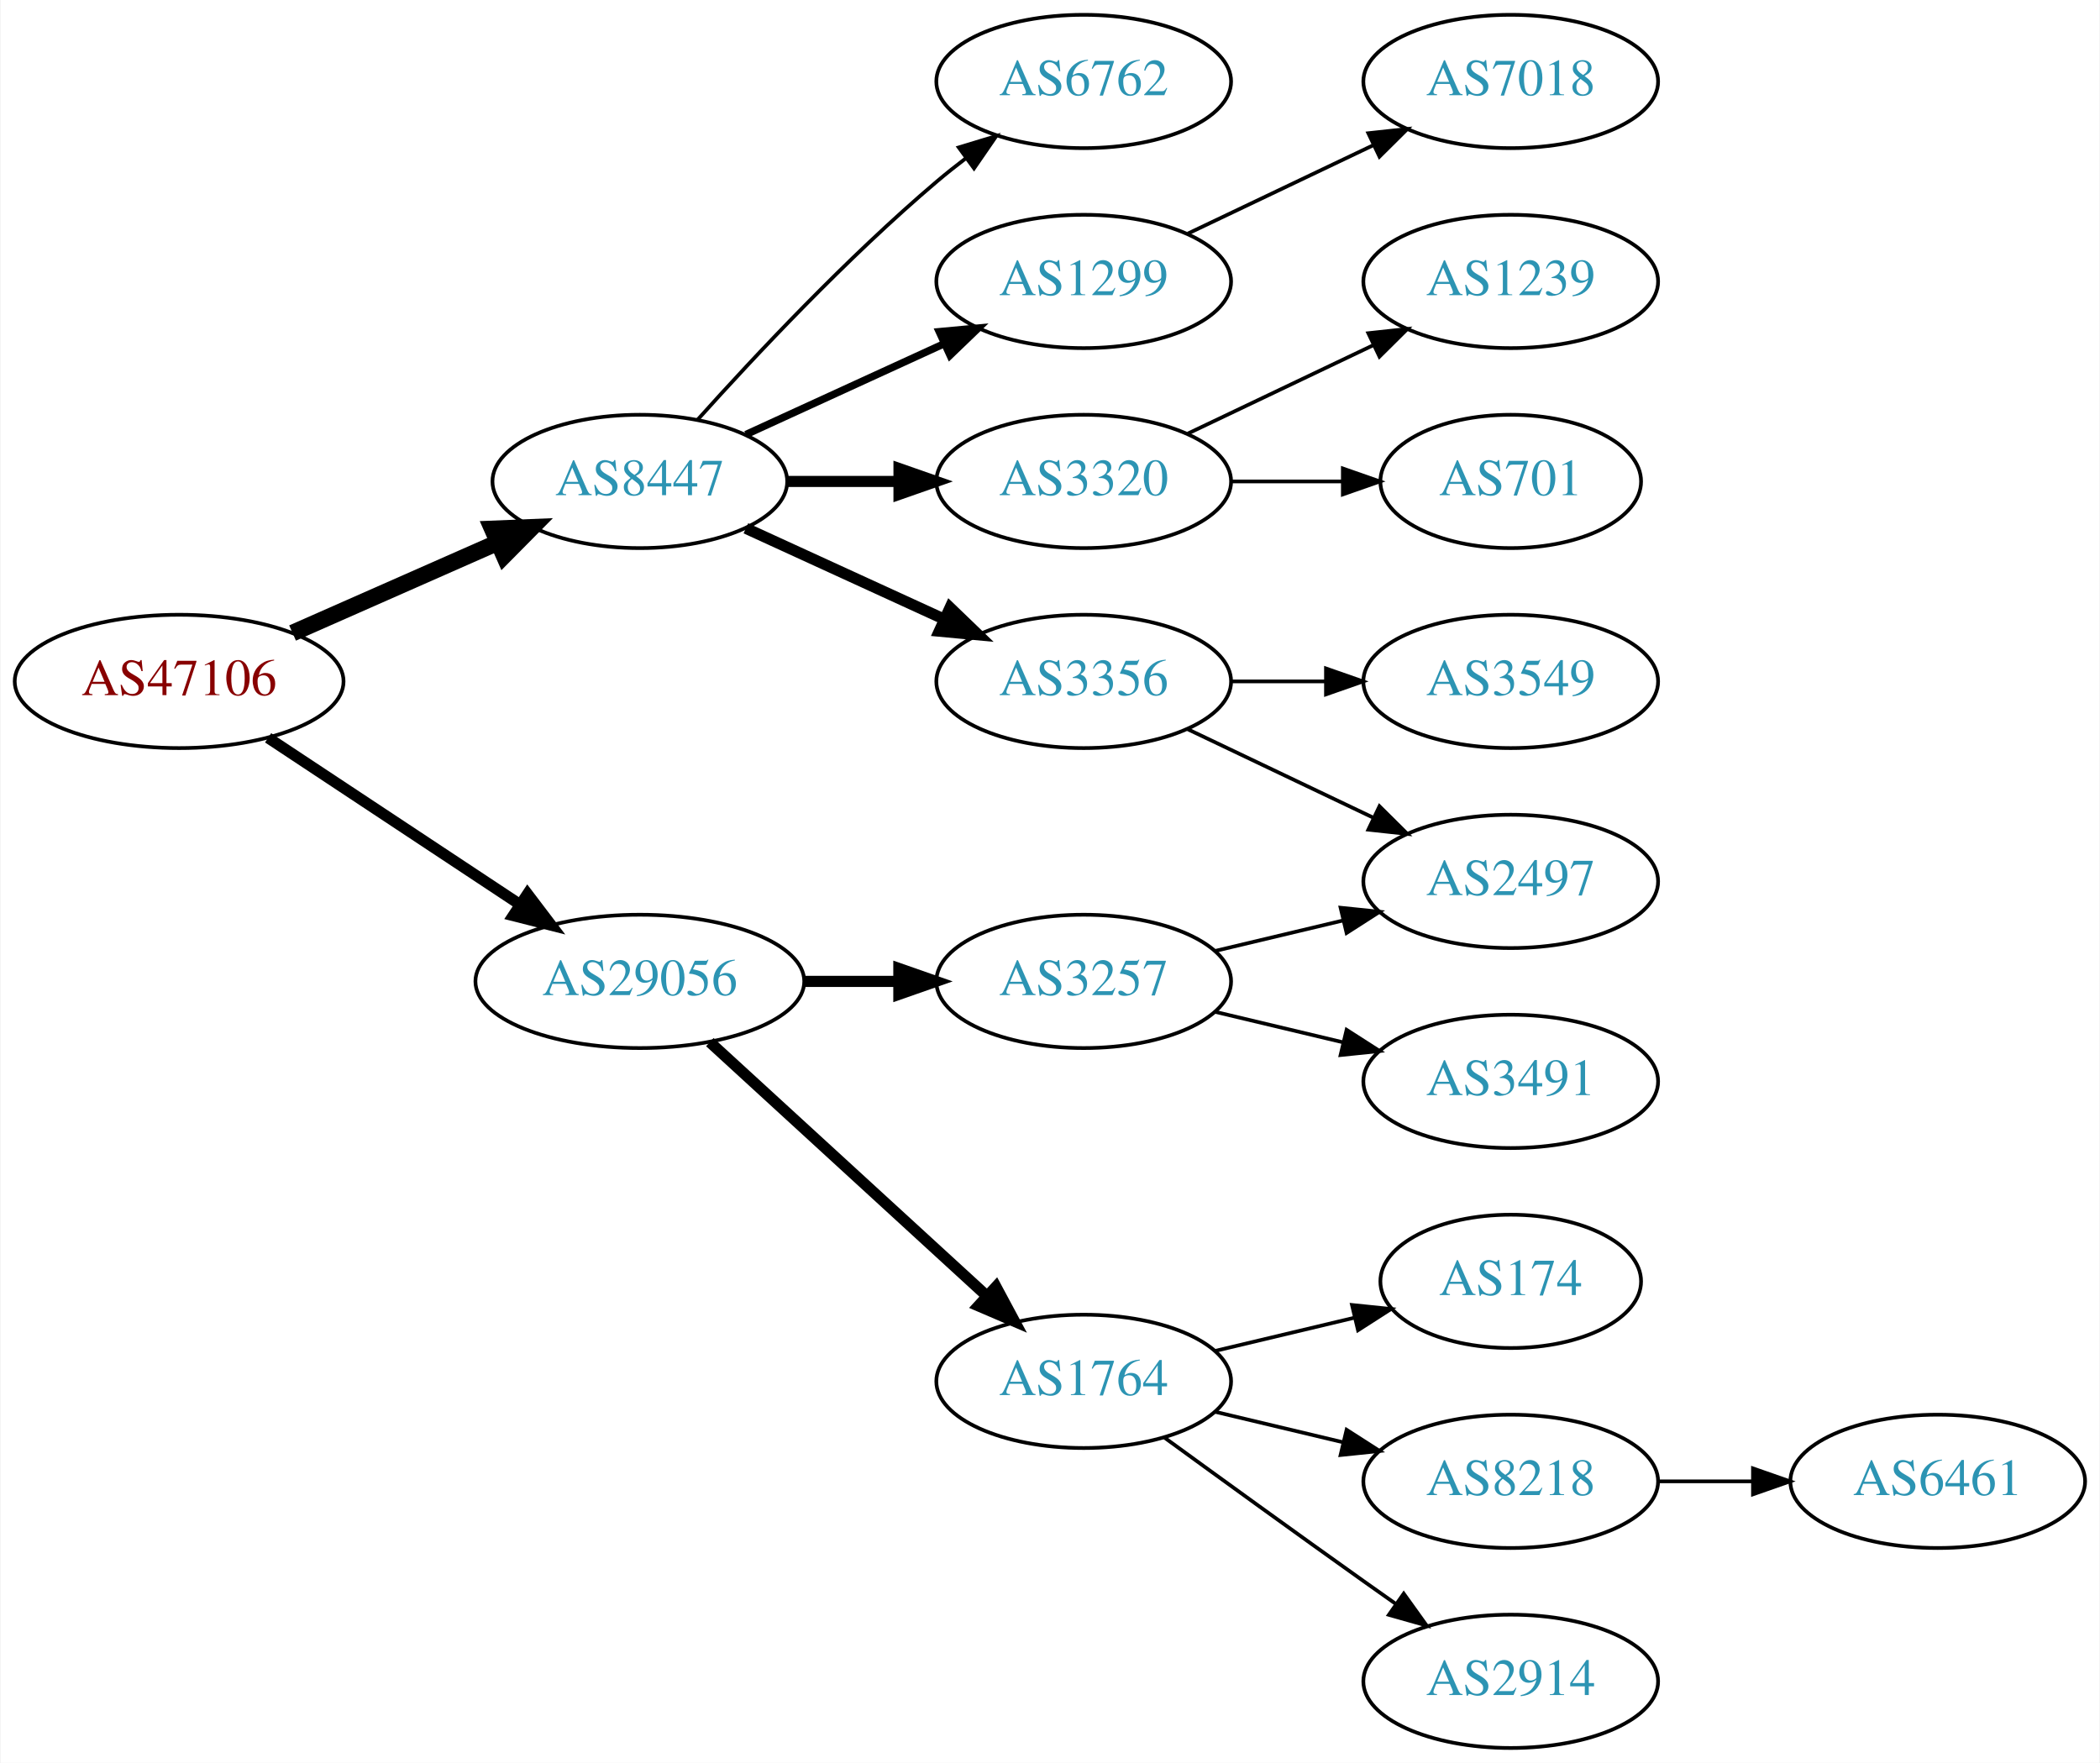
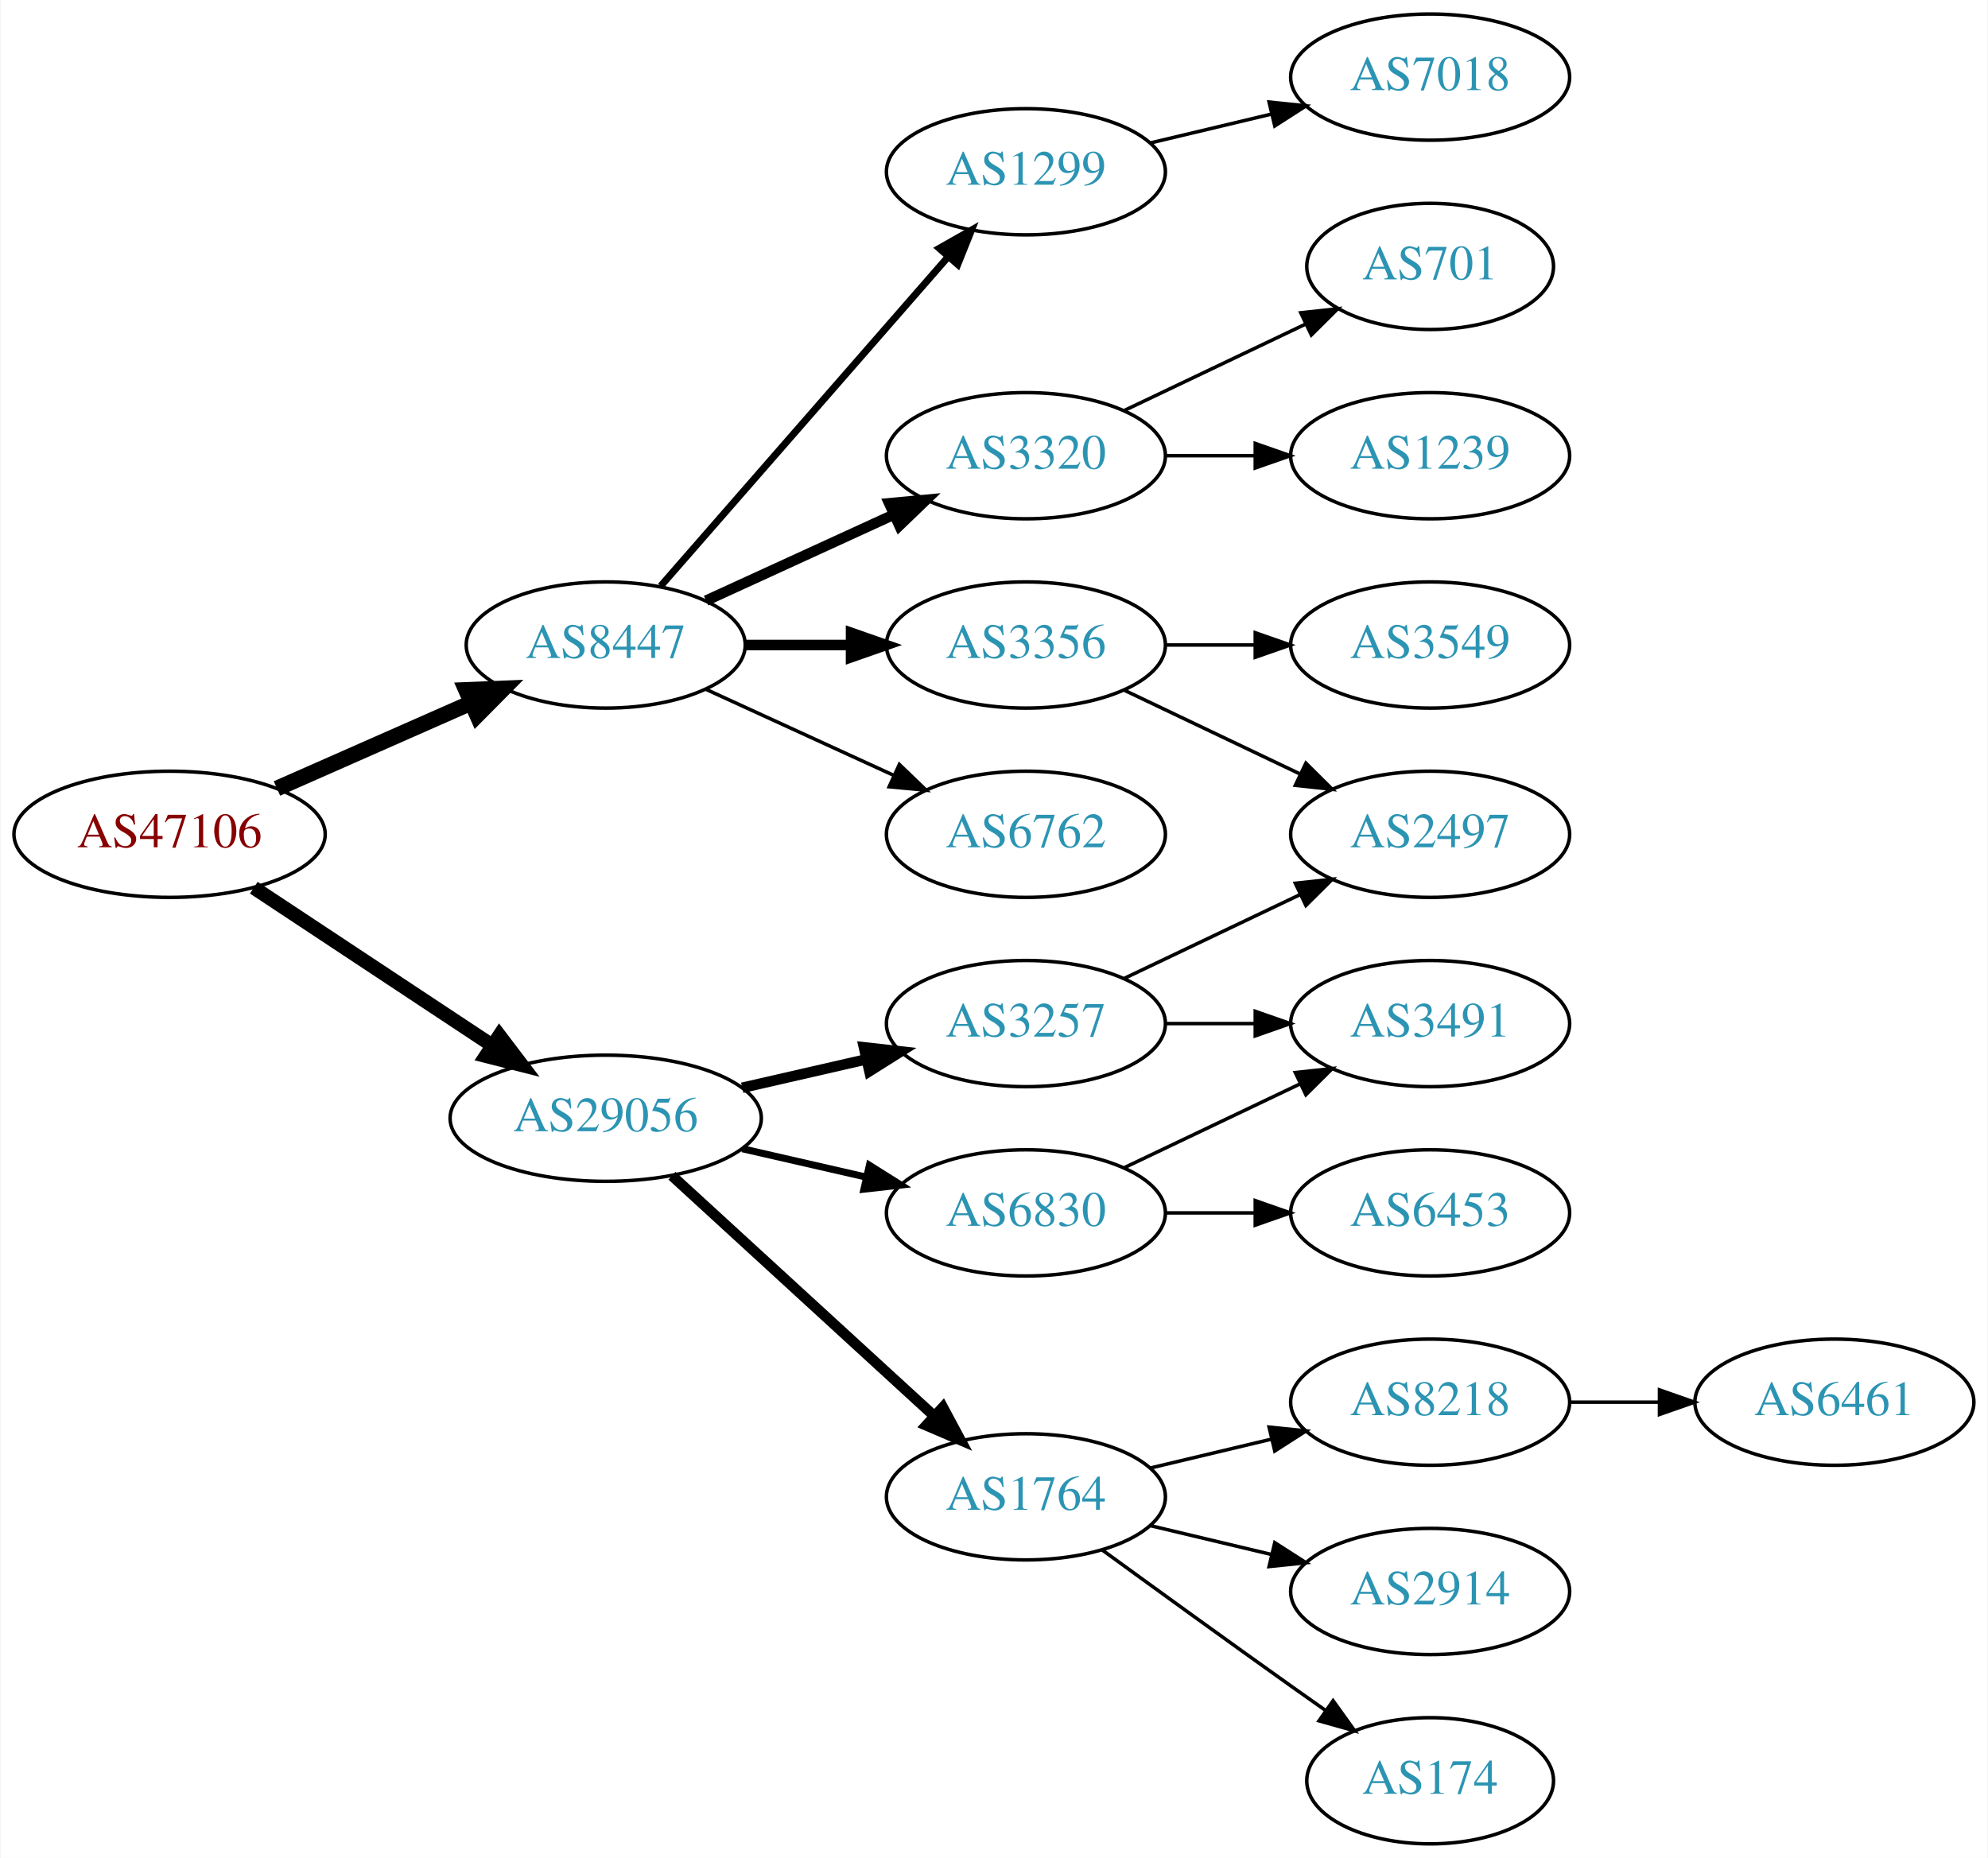
- <svg xmlns="http://www.w3.org/2000/svg" xmlns:xlink="http://www.w3.org/1999/xlink" width="567pt" height="476pt" viewBox="0.00 0.00 566.66 476.00">
-   <g id="graph0" class="graph" transform="scale(1 1) rotate(0) translate(4 472)">
-     <polygon fill="white" stroke="none" points="-4,4 -4,-472 562.663,-472 562.663,4 -4,4" />
+ <svg xmlns="http://www.w3.org/2000/svg" xmlns:xlink="http://www.w3.org/1999/xlink" width="567pt" height="530pt" viewBox="0.00 0.00 566.66 530.00">
+   <g id="graph0" class="graph" transform="scale(1 1) rotate(0) translate(4 526)">
+     <polygon fill="white" stroke="none" points="-4,4 -4,-526 562.663,-526 562.663,4 -4,4" />
    <g id="node1" class="node">
      <g id="a_node1">
        <a xlink:href="/asn/47106" xlink:title="AS47106 ~ Anton Paar GmbH [AT]">
          <ellipse fill="#ffffff" stroke="black" cx="44.196" cy="-288" rx="44.393" ry="18" />
          <text text-anchor="middle" x="44.196" y="-284.3" font-family="Times,serif" font-size="14.00" fill="#880000">AS47106</text>
        </a>
      </g>
    </g>
    <g id="node2" class="node">
      <g id="a_node2">
        <a xlink:href="/asn/8447" xlink:title="AS8447 ~ A1 Telekom Austria AG [AT]">
          <ellipse fill="#ffffff" stroke="black" cx="168.588" cy="-342" rx="39.794" ry="18" />
          <text text-anchor="middle" x="168.588" y="-338.3" font-family="Times,serif" font-size="14.00" fill="#2c94b3">AS8447</text>
        </a>
      </g>
    </g>
    <g id="edge1" class="edge">
      <path fill="none" stroke="black" stroke-width="4.5" d="M74.824,-301.072C91.418,-308.393 112.278,-317.597 130.011,-325.421" />
      <polygon fill="black" stroke="black" stroke-width="4.5" points="128.756,-329.171 139.495,-329.605 131.935,-321.966 128.756,-329.171" />
    </g>
    <g id="node3" class="node">
      <g id="a_node3">
        <a xlink:href="/asn/29056" xlink:title="AS29056 ~ Citycom Telekommunikation GmbH [AT]">
          <ellipse fill="#ffffff" stroke="black" cx="168.588" cy="-207" rx="44.393" ry="18" />
          <text text-anchor="middle" x="168.588" y="-203.3" font-family="Times,serif" font-size="14.00" fill="#2c94b3">AS29056</text>
        </a>
      </g>
    </g>
    <g id="edge2" class="edge">
-       <path fill="none" stroke="black" stroke-width="3" d="M68.217,-272.765C87.449,-260.037 115.056,-241.766 136.294,-227.711" />
-       <polygon fill="black" stroke="black" stroke-width="3" points="138.263,-230.605 144.67,-222.167 134.4,-224.767 138.263,-230.605" />
+       <path fill="none" stroke="black" stroke-width="4" d="M68.217,-272.765C87.449,-260.037 115.056,-241.766 136.294,-227.711" />
+       <polygon fill="black" stroke="black" stroke-width="4" points="138.263,-230.605 144.67,-222.167 134.4,-224.767 138.263,-230.605" />
    </g>
    <g id="node4" class="node">
      <g id="a_node4">
-         <a xlink:href="/asn/3356" xlink:title="AS3356 ~ Level 3 Parent, LLC [US]">
+         <a xlink:href="/asn/6762" xlink:title="AS6762 ~ TELECOM ITALIA SPARKLE S.p.A. [IT]">
          <ellipse fill="#ffffff" stroke="black" cx="288.431" cy="-288" rx="39.794" ry="18" />
-           <text text-anchor="middle" x="288.431" y="-284.3" font-family="Times,serif" font-size="14.00" fill="#2c94b3">AS3356</text>
+           <text text-anchor="middle" x="288.431" y="-284.3" font-family="Times,serif" font-size="14.00" fill="#2c94b3">AS6762</text>
        </a>
      </g>
    </g>
    <g id="edge3" class="edge">
-       <path fill="none" stroke="black" stroke-width="3" d="M197.217,-329.339C213.174,-322.027 233.445,-312.739 250.727,-304.819" />
-       <polygon fill="black" stroke="black" stroke-width="3" points="252.342,-307.929 259.975,-300.581 249.426,-301.565 252.342,-307.929" />
+       <path fill="none" stroke="black" d="M197.217,-329.339C213.174,-322.027 233.445,-312.739 250.727,-304.819" />
+       <polygon fill="black" stroke="black" points="252.342,-307.929 259.975,-300.581 249.426,-301.565 252.342,-307.929" />
    </g>
    <g id="node5" class="node">
      <g id="a_node5">
-         <a xlink:href="/asn/3320" xlink:title="AS3320 ~ DTAG [DE]">
+         <a xlink:href="/asn/3356" xlink:title="AS3356 ~ Level 3 Parent, LLC [US]">
          <ellipse fill="#ffffff" stroke="black" cx="288.431" cy="-342" rx="39.794" ry="18" />
-           <text text-anchor="middle" x="288.431" y="-338.3" font-family="Times,serif" font-size="14.00" fill="#2c94b3">AS3320</text>
+           <text text-anchor="middle" x="288.431" y="-338.3" font-family="Times,serif" font-size="14.00" fill="#2c94b3">AS3356</text>
        </a>
      </g>
    </g>
    <g id="edge4" class="edge">
      <path fill="none" stroke="black" stroke-width="3" d="M208.501,-342C218.054,-342 228.404,-342 238.367,-342" />
      <polygon fill="black" stroke="black" stroke-width="3" points="238.559,-345.5 248.559,-342 238.559,-338.5 238.559,-345.5" />
    </g>
    <g id="node6" class="node">
      <g id="a_node6">
-         <a xlink:href="/asn/6762" xlink:title="AS6762 ~ TELECOM ITALIA SPARKLE S.p.A. [IT]">
-           <ellipse fill="#ffffff" stroke="black" cx="288.431" cy="-450" rx="39.794" ry="18" />
-           <text text-anchor="middle" x="288.431" y="-446.3" font-family="Times,serif" font-size="14.00" fill="#2c94b3">AS6762</text>
+         <a xlink:href="/asn/1299" xlink:title="AS1299 ~ Telia Carrier [EU]">
+           <ellipse fill="#ffffff" stroke="black" cx="288.431" cy="-477" rx="39.794" ry="18" />
+           <text text-anchor="middle" x="288.431" y="-473.3" font-family="Times,serif" font-size="14.00" fill="#2c94b3">AS1299</text>
        </a>
      </g>
    </g>
    <g id="edge5" class="edge">
-       <path fill="none" stroke="black" d="M184.234,-358.725C199.535,-375.765 224.632,-402.523 248.784,-423 251.281,-425.117 253.942,-427.232 256.653,-429.293" />
-       <polygon fill="black" stroke="black" points="254.69,-432.194 264.83,-435.266 258.819,-426.541 254.69,-432.194" />
+       <path fill="none" stroke="black" stroke-width="2" d="M184.275,-358.825C204.851,-382.397 242.389,-425.4 266.062,-452.52" />
+       <polygon fill="black" stroke="black" stroke-width="2" points="263.716,-455.155 272.929,-460.387 268.99,-450.552 263.716,-455.155" />
    </g>
    <g id="node7" class="node">
      <g id="a_node7">
-         <a xlink:href="/asn/1299" xlink:title="AS1299 ~ Telia Carrier [EU]">
+         <a xlink:href="/asn/3320" xlink:title="AS3320 ~ DTAG [DE]">
          <ellipse fill="#ffffff" stroke="black" cx="288.431" cy="-396" rx="39.794" ry="18" />
-           <text text-anchor="middle" x="288.431" y="-392.3" font-family="Times,serif" font-size="14.00" fill="#2c94b3">AS1299</text>
+           <text text-anchor="middle" x="288.431" y="-392.3" font-family="Times,serif" font-size="14.00" fill="#2c94b3">AS3320</text>
        </a>
      </g>
    </g>
    <g id="edge6" class="edge">
-       <path fill="none" stroke="black" stroke-width="2" d="M197.217,-354.661C213.174,-361.973 233.445,-371.261 250.727,-379.181" />
-       <polygon fill="black" stroke="black" stroke-width="2" points="249.426,-382.435 259.975,-383.419 252.342,-376.071 249.426,-382.435" />
+       <path fill="none" stroke="black" stroke-width="3" d="M197.217,-354.661C213.174,-361.973 233.445,-371.261 250.727,-379.181" />
+       <polygon fill="black" stroke="black" stroke-width="3" points="249.426,-382.435 259.975,-383.419 252.342,-376.071 249.426,-382.435" />
    </g>
    <g id="node13" class="node">
      <g id="a_node13">
+         <a xlink:href="/asn/3257" xlink:title="AS3257 ~ GTT [DE]">
+           <ellipse fill="#ffffff" stroke="black" cx="288.431" cy="-234" rx="39.794" ry="18" />
+           <text text-anchor="middle" x="288.431" y="-230.3" font-family="Times,serif" font-size="14.00" fill="#2c94b3">AS3257</text>
+         </a>
+       </g>
+     </g>
+     <g id="edge12" class="edge">
+       <path fill="none" stroke="black" stroke-width="3" d="M207.523,-215.692C218.764,-218.267 231.176,-221.111 242.799,-223.774" />
+       <polygon fill="black" stroke="black" stroke-width="3" points="242.232,-227.235 252.761,-226.057 243.795,-220.412 242.232,-227.235" />
+     </g>
+     <g id="node14" class="node">
+       <g id="a_node14">
        <a xlink:href="/asn/1764" xlink:title="AS1764 ~ NEXTLAYER-AS [AT]">
          <ellipse fill="#ffffff" stroke="black" cx="288.431" cy="-99" rx="39.794" ry="18" />
          <text text-anchor="middle" x="288.431" y="-95.3" font-family="Times,serif" font-size="14.00" fill="#2c94b3">AS1764</text>
        </a>
      </g>
    </g>
-     <g id="edge12" class="edge">
+     <g id="edge13" class="edge">
      <path fill="none" stroke="black" stroke-width="3" d="M187.486,-190.597C207.414,-172.333 239.772,-142.678 262.249,-122.079" />
      <polygon fill="black" stroke="black" stroke-width="3" points="264.743,-124.54 269.751,-115.203 260.014,-119.38 264.743,-124.54" />
    </g>
-     <g id="node14" class="node">
-       <g id="a_node14">
-         <a xlink:href="/asn/3257" xlink:title="AS3257 ~ GTT [DE]">
-           <ellipse fill="#ffffff" stroke="black" cx="288.431" cy="-207" rx="39.794" ry="18" />
-           <text text-anchor="middle" x="288.431" y="-203.3" font-family="Times,serif" font-size="14.00" fill="#2c94b3">AS3257</text>
-         </a>
-       </g>
-     </g>
-     <g id="edge13" class="edge">
-       <path fill="none" stroke="black" stroke-width="3" d="M212.799,-207C221.112,-207 229.875,-207 238.357,-207" />
-       <polygon fill="black" stroke="black" stroke-width="3" points="238.516,-210.5 248.516,-207 238.516,-203.5 238.516,-210.5" />
+     <g id="node15" class="node">
+       <g id="a_node15">
+         <a xlink:href="/asn/6830" xlink:title="AS6830 ~ LGI-UPC [AT]">
+           <ellipse fill="#ffffff" stroke="black" cx="288.431" cy="-180" rx="39.794" ry="18" />
+           <text text-anchor="middle" x="288.431" y="-176.3" font-family="Times,serif" font-size="14.00" fill="#2c94b3">AS6830</text>
+         </a>
+       </g>
+     </g>
+     <g id="edge14" class="edge">
+       <path fill="none" stroke="black" stroke-width="2" d="M207.523,-198.308C218.764,-195.733 231.176,-192.889 242.799,-190.226" />
+       <polygon fill="black" stroke="black" stroke-width="2" points="243.795,-193.588 252.761,-187.943 242.232,-186.765 243.795,-193.588" />
+     </g>
+     <g id="node11" class="node">
+       <g id="a_node11">
+         <a xlink:href="/asn/2497" xlink:title="AS2497 ~ Internet Initiative Japan Inc. [JP]">
+           <ellipse fill="#ffffff" stroke="black" cx="403.724" cy="-288" rx="39.794" ry="18" />
+           <text text-anchor="middle" x="403.724" y="-284.3" font-family="Times,serif" font-size="14.00" fill="#2c94b3">AS2497</text>
+         </a>
+       </g>
+     </g>
+     <g id="edge10" class="edge">
+       <path fill="none" stroke="black" d="M316.567,-329.066C331.561,-321.919 350.382,-312.948 366.605,-305.215" />
+       <polygon fill="black" stroke="black" points="368.288,-308.291 375.809,-300.829 365.276,-301.972 368.288,-308.291" />
+     </g>
+     <g id="node12" class="node">
+       <g id="a_node12">
+         <a xlink:href="/asn/3549" xlink:title="AS3549 ~ Level 3 Parent, LLC [US]">
+           <ellipse fill="#ffffff" stroke="black" cx="403.724" cy="-342" rx="39.794" ry="18" />
+           <text text-anchor="middle" x="403.724" y="-338.3" font-family="Times,serif" font-size="14.00" fill="#2c94b3">AS3549</text>
+         </a>
+       </g>
+     </g>
+     <g id="edge11" class="edge">
+       <path fill="none" stroke="black" d="M328.103,-342C336.306,-342 345.07,-342 353.602,-342" />
+       <polygon fill="black" stroke="black" points="353.841,-345.5 363.841,-342 353.841,-338.5 353.841,-345.5" />
+     </g>
+     <g id="node10" class="node">
+       <g id="a_node10">
+         <a xlink:href="/asn/7018" xlink:title="AS7018 ~ AT&amp;T Services, Inc. [US]">
+           <ellipse fill="#ffffff" stroke="black" cx="403.724" cy="-504" rx="39.794" ry="18" />
+           <text text-anchor="middle" x="403.724" y="-500.3" font-family="Times,serif" font-size="14.00" fill="#2c94b3">AS7018</text>
+         </a>
+       </g>
+     </g>
+     <g id="edge9" class="edge">
+       <path fill="none" stroke="black" d="M324.038,-485.248C334.909,-487.838 347.064,-490.735 358.506,-493.462" />
+       <polygon fill="black" stroke="black" points="357.789,-496.889 368.328,-495.803 359.412,-490.08 357.789,-496.889" />
    </g>
    <g id="node8" class="node">
      <g id="a_node8">
-         <a xlink:href="/asn/2497" xlink:title="AS2497 ~ Internet Initiative Japan Inc. [JP]">
-           <ellipse fill="#ffffff" stroke="black" cx="403.724" cy="-234" rx="39.794" ry="18" />
-           <text text-anchor="middle" x="403.724" y="-230.3" font-family="Times,serif" font-size="14.00" fill="#2c94b3">AS2497</text>
+         <a xlink:href="/asn/701" xlink:title="AS701 ~ UUNET [US]">
+           <ellipse fill="#ffffff" stroke="black" cx="403.724" cy="-450" rx="35.194" ry="18" />
+           <text text-anchor="middle" x="403.724" y="-446.3" font-family="Times,serif" font-size="14.00" fill="#2c94b3">AS701</text>
        </a>
      </g>
    </g>
    <g id="edge7" class="edge">
-       <path fill="none" stroke="black" d="M316.567,-275.066C331.561,-267.919 350.382,-258.948 366.605,-251.215" />
-       <polygon fill="black" stroke="black" points="368.288,-254.291 375.809,-246.829 365.276,-247.972 368.288,-254.291" />
+       <path fill="none" stroke="black" d="M316.567,-408.934C331.999,-416.29 351.485,-425.577 368.02,-433.459" />
+       <polygon fill="black" stroke="black" points="366.828,-436.768 377.361,-437.911 369.84,-430.449 366.828,-436.768" />
    </g>
    <g id="node9" class="node">
      <g id="a_node9">
-         <a xlink:href="/asn/3549" xlink:title="AS3549 ~ Level 3 Parent, LLC [US]">
-           <ellipse fill="#ffffff" stroke="black" cx="403.724" cy="-288" rx="39.794" ry="18" />
-           <text text-anchor="middle" x="403.724" y="-284.3" font-family="Times,serif" font-size="14.00" fill="#2c94b3">AS3549</text>
-         </a>
-       </g>
-     </g>
-     <g id="edge8" class="edge">
-       <path fill="none" stroke="black" d="M328.103,-288C336.306,-288 345.07,-288 353.602,-288" />
-       <polygon fill="black" stroke="black" points="353.841,-291.5 363.841,-288 353.841,-284.5 353.841,-291.5" />
-     </g>
-     <g id="node10" class="node">
-       <g id="a_node10">
        <a xlink:href="/asn/1239" xlink:title="AS1239 ~ Sprint [US]">
          <ellipse fill="#ffffff" stroke="black" cx="403.724" cy="-396" rx="39.794" ry="18" />
          <text text-anchor="middle" x="403.724" y="-392.3" font-family="Times,serif" font-size="14.00" fill="#2c94b3">AS1239</text>
        </a>
      </g>
    </g>
-     <g id="edge9" class="edge">
-       <path fill="none" stroke="black" d="M316.567,-354.934C331.561,-362.081 350.382,-371.052 366.605,-378.785" />
-       <polygon fill="black" stroke="black" points="365.276,-382.028 375.809,-383.171 368.288,-375.709 365.276,-382.028" />
-     </g>
-     <g id="node11" class="node">
-       <g id="a_node11">
-         <a xlink:href="/asn/701" xlink:title="AS701 ~ UUNET [US]">
-           <ellipse fill="#ffffff" stroke="black" cx="403.724" cy="-342" rx="35.194" ry="18" />
-           <text text-anchor="middle" x="403.724" y="-338.3" font-family="Times,serif" font-size="14.00" fill="#2c94b3">AS701</text>
-         </a>
-       </g>
-     </g>
-     <g id="edge10" class="edge">
-       <path fill="none" stroke="black" d="M328.103,-342C337.808,-342 348.299,-342 358.262,-342" />
-       <polygon fill="black" stroke="black" points="358.398,-345.5 368.398,-342 358.398,-338.5 358.398,-345.5" />
-     </g>
-     <g id="node12" class="node">
-       <g id="a_node12">
-         <a xlink:href="/asn/7018" xlink:title="AS7018 ~ AT&amp;T Services, Inc. [US]">
-           <ellipse fill="#ffffff" stroke="black" cx="403.724" cy="-450" rx="39.794" ry="18" />
-           <text text-anchor="middle" x="403.724" y="-446.3" font-family="Times,serif" font-size="14.00" fill="#2c94b3">AS7018</text>
-         </a>
-       </g>
-     </g>
-     <g id="edge11" class="edge">
-       <path fill="none" stroke="black" d="M316.567,-408.934C331.561,-416.081 350.382,-425.052 366.605,-432.785" />
-       <polygon fill="black" stroke="black" points="365.276,-436.028 375.809,-437.171 368.288,-429.709 365.276,-436.028" />
-     </g>
-     <g id="node15" class="node">
-       <g id="a_node15">
-         <a xlink:href="/asn/174" xlink:title="AS174 ~ Cogent Communications [US]">
-           <ellipse fill="#ffffff" stroke="black" cx="403.724" cy="-126" rx="35.194" ry="18" />
-           <text text-anchor="middle" x="403.724" y="-122.3" font-family="Times,serif" font-size="14.00" fill="#2c94b3">AS174</text>
-         </a>
-       </g>
-     </g>
-     <g id="edge14" class="edge">
-       <path fill="none" stroke="black" d="M324.038,-107.248C335.833,-110.058 349.137,-113.229 361.405,-116.153" />
-       <polygon fill="black" stroke="black" points="360.871,-119.624 371.41,-118.537 362.494,-112.814 360.871,-119.624" />
+     <g id="edge8" class="edge">
+       <path fill="none" stroke="black" d="M328.103,-396C336.306,-396 345.07,-396 353.602,-396" />
+       <polygon fill="black" stroke="black" points="353.841,-399.5 363.841,-396 353.841,-392.5 353.841,-399.5" />
+     </g>
+     <g id="edge19" class="edge">
+       <path fill="none" stroke="black" d="M316.567,-246.934C331.561,-254.081 350.382,-263.052 366.605,-270.785" />
+       <polygon fill="black" stroke="black" points="365.276,-274.028 375.809,-275.171 368.288,-267.709 365.276,-274.028" />
+     </g>
+     <g id="node20" class="node">
+       <g id="a_node20">
+         <a xlink:href="/asn/3491" xlink:title="AS3491 ~ PCCW Global, Inc. [US]">
+           <ellipse fill="#ffffff" stroke="black" cx="403.724" cy="-234" rx="39.794" ry="18" />
+           <text text-anchor="middle" x="403.724" y="-230.3" font-family="Times,serif" font-size="14.00" fill="#2c94b3">AS3491</text>
+         </a>
+       </g>
+     </g>
+     <g id="edge20" class="edge">
+       <path fill="none" stroke="black" d="M328.103,-234C336.306,-234 345.07,-234 353.602,-234" />
+       <polygon fill="black" stroke="black" points="353.841,-237.5 363.841,-234 353.841,-230.5 353.841,-237.5" />
    </g>
    <g id="node16" class="node">
      <g id="a_node16">
        <a xlink:href="/asn/8218" xlink:title="AS8218 ~ legacy Neotelecoms [FR]">
-           <ellipse fill="#ffffff" stroke="black" cx="403.724" cy="-72" rx="39.794" ry="18" />
-           <text text-anchor="middle" x="403.724" y="-68.3" font-family="Times,serif" font-size="14.00" fill="#2c94b3">AS8218</text>
+           <ellipse fill="#ffffff" stroke="black" cx="403.724" cy="-126" rx="39.794" ry="18" />
+           <text text-anchor="middle" x="403.724" y="-122.3" font-family="Times,serif" font-size="14.00" fill="#2c94b3">AS8218</text>
        </a>
      </g>
    </g>
    <g id="edge15" class="edge">
-       <path fill="none" stroke="black" d="M324.038,-90.752C334.909,-88.162 347.064,-85.265 358.506,-82.538" />
-       <polygon fill="black" stroke="black" points="359.412,-85.92 368.328,-80.197 357.789,-79.111 359.412,-85.92" />
+       <path fill="none" stroke="black" d="M324.038,-107.248C334.909,-109.838 347.064,-112.735 358.506,-115.462" />
+       <polygon fill="black" stroke="black" points="357.789,-118.889 368.328,-117.803 359.412,-112.08 357.789,-118.889" />
    </g>
    <g id="node17" class="node">
      <g id="a_node17">
        <a xlink:href="/asn/2914" xlink:title="AS2914 ~ NTT America, Inc. [US]">
-           <ellipse fill="#ffffff" stroke="black" cx="403.724" cy="-18" rx="39.794" ry="18" />
-           <text text-anchor="middle" x="403.724" y="-14.3" font-family="Times,serif" font-size="14.00" fill="#2c94b3">AS2914</text>
+           <ellipse fill="#ffffff" stroke="black" cx="403.724" cy="-72" rx="39.794" ry="18" />
+           <text text-anchor="middle" x="403.724" y="-68.3" font-family="Times,serif" font-size="14.00" fill="#2c94b3">AS2914</text>
        </a>
      </g>
    </g>
    <g id="edge16" class="edge">
-       <path fill="none" stroke="black" d="M310.279,-83.778C325.213,-72.909 345.827,-57.975 364.077,-45 366.898,-42.995 369.841,-40.915 372.789,-38.841" />
-       <polygon fill="black" stroke="black" points="374.835,-41.681 381.013,-33.074 370.816,-35.95 374.835,-41.681" />
-     </g>
-     <g id="edge18" class="edge">
-       <path fill="none" stroke="black" d="M324.038,-215.248C334.909,-217.838 347.064,-220.735 358.506,-223.462" />
-       <polygon fill="black" stroke="black" points="357.789,-226.889 368.328,-225.803 359.412,-220.08 357.789,-226.889" />
+       <path fill="none" stroke="black" d="M324.038,-90.752C334.909,-88.162 347.064,-85.265 358.506,-82.538" />
+       <polygon fill="black" stroke="black" points="359.412,-85.92 368.328,-80.197 357.789,-79.111 359.412,-85.92" />
    </g>
    <g id="node18" class="node">
      <g id="a_node18">
-         <a xlink:href="/asn/3491" xlink:title="AS3491 ~ PCCW Global, Inc. [US]">
+         <a xlink:href="/asn/174" xlink:title="AS174 ~ Cogent Communications [US]">
+           <ellipse fill="#ffffff" stroke="black" cx="403.724" cy="-18" rx="35.194" ry="18" />
+           <text text-anchor="middle" x="403.724" y="-14.3" font-family="Times,serif" font-size="14.00" fill="#2c94b3">AS174</text>
+         </a>
+       </g>
+     </g>
+     <g id="edge17" class="edge">
+       <path fill="none" stroke="black" d="M310.279,-83.778C325.213,-72.909 345.827,-57.975 364.077,-45 367.288,-42.718 370.657,-40.339 374.011,-37.982" />
+       <polygon fill="black" stroke="black" points="376.039,-40.834 382.222,-32.23 372.023,-35.101 376.039,-40.834" />
+     </g>
+     <g id="edge22" class="edge">
+       <path fill="none" stroke="black" d="M316.567,-192.934C331.561,-200.081 350.382,-209.052 366.605,-216.785" />
+       <polygon fill="black" stroke="black" points="365.276,-220.028 375.809,-221.171 368.288,-213.709 365.276,-220.028" />
+     </g>
+     <g id="node21" class="node">
+       <g id="a_node21">
+         <a xlink:href="/asn/6453" xlink:title="AS6453 ~ TATA COMMUNICATIONS (AMERICA) INC [US]">
          <ellipse fill="#ffffff" stroke="black" cx="403.724" cy="-180" rx="39.794" ry="18" />
-           <text text-anchor="middle" x="403.724" y="-176.3" font-family="Times,serif" font-size="14.00" fill="#2c94b3">AS3491</text>
-         </a>
-       </g>
-     </g>
-     <g id="edge17" class="edge">
-       <path fill="none" stroke="black" d="M324.038,-198.752C334.909,-196.162 347.064,-193.265 358.506,-190.538" />
-       <polygon fill="black" stroke="black" points="359.412,-193.92 368.328,-188.197 357.789,-187.111 359.412,-193.92" />
+           <text text-anchor="middle" x="403.724" y="-176.3" font-family="Times,serif" font-size="14.00" fill="#2c94b3">AS6453</text>
+         </a>
+       </g>
+     </g>
+     <g id="edge21" class="edge">
+       <path fill="none" stroke="black" d="M328.103,-180C336.306,-180 345.07,-180 353.602,-180" />
+       <polygon fill="black" stroke="black" points="353.841,-183.5 363.841,-180 353.841,-176.5 353.841,-183.5" />
    </g>
    <g id="node19" class="node">
      <g id="a_node19">
        <a xlink:href="/asn/6461" xlink:title="AS6461 ~ Zayo Bandwidth [US]">
-           <ellipse fill="#ffffff" stroke="black" cx="519.017" cy="-72" rx="39.794" ry="18" />
-           <text text-anchor="middle" x="519.017" y="-68.3" font-family="Times,serif" font-size="14.00" fill="#2c94b3">AS6461</text>
-         </a>
-       </g>
-     </g>
-     <g id="edge19" class="edge">
-       <path fill="none" stroke="black" d="M443.396,-72C451.599,-72 460.363,-72 468.895,-72" />
-       <polygon fill="black" stroke="black" points="469.134,-75.5 479.134,-72 469.134,-68.5 469.134,-75.5" />
+           <ellipse fill="#ffffff" stroke="black" cx="519.017" cy="-126" rx="39.794" ry="18" />
+           <text text-anchor="middle" x="519.017" y="-122.3" font-family="Times,serif" font-size="14.00" fill="#2c94b3">AS6461</text>
+         </a>
+       </g>
+     </g>
+     <g id="edge18" class="edge">
+       <path fill="none" stroke="black" d="M443.396,-126C451.599,-126 460.363,-126 468.895,-126" />
+       <polygon fill="black" stroke="black" points="469.134,-129.5 479.134,-126 469.134,-122.5 469.134,-129.5" />
    </g>
  </g>
</svg>
